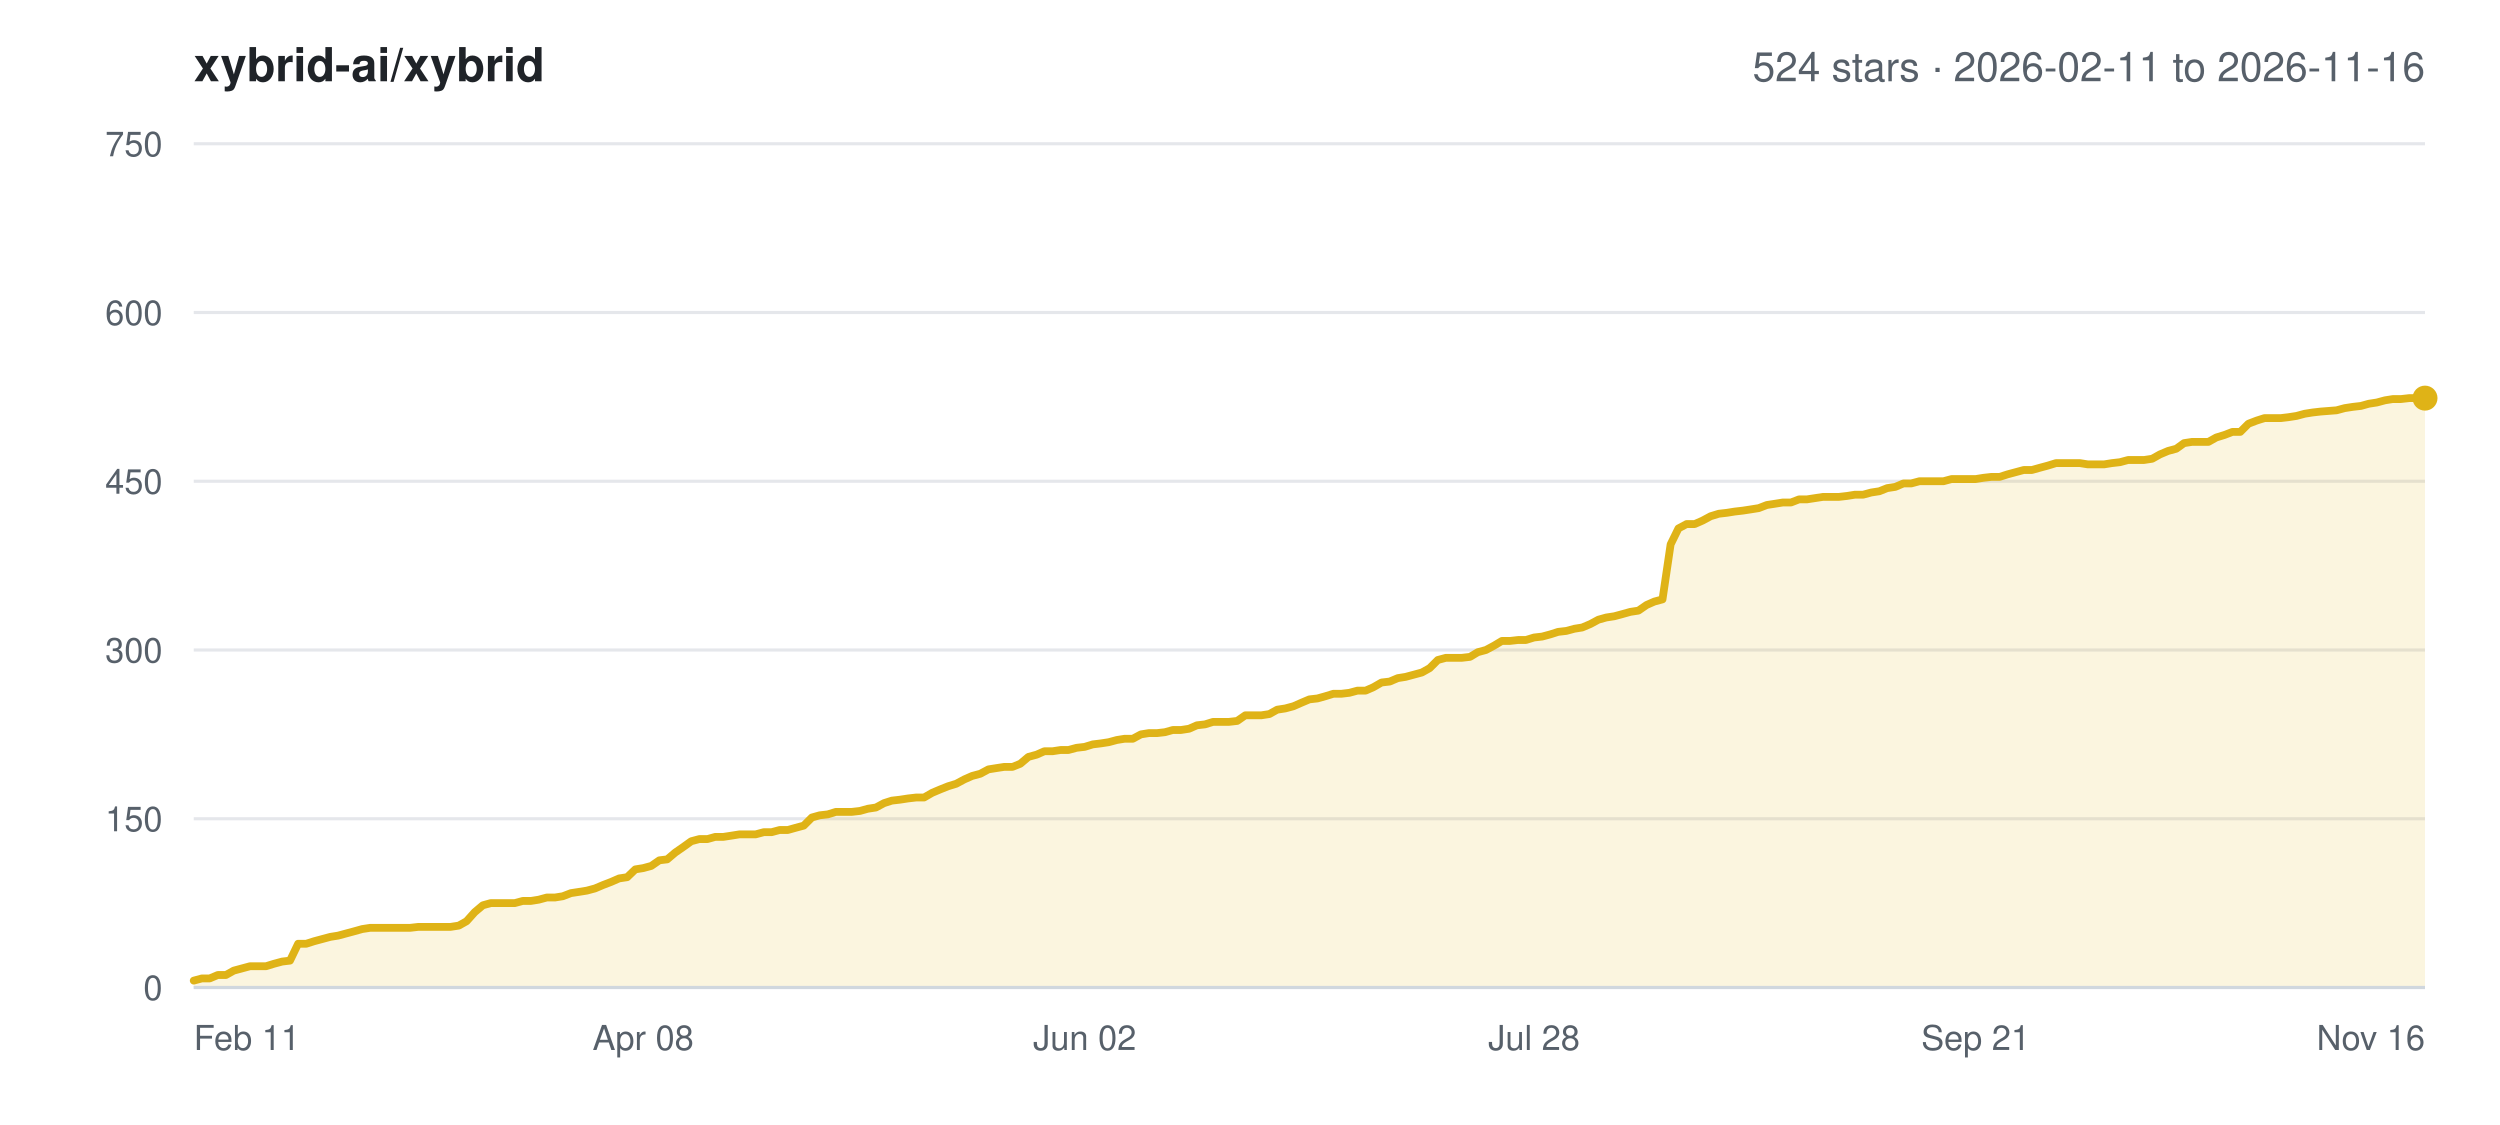
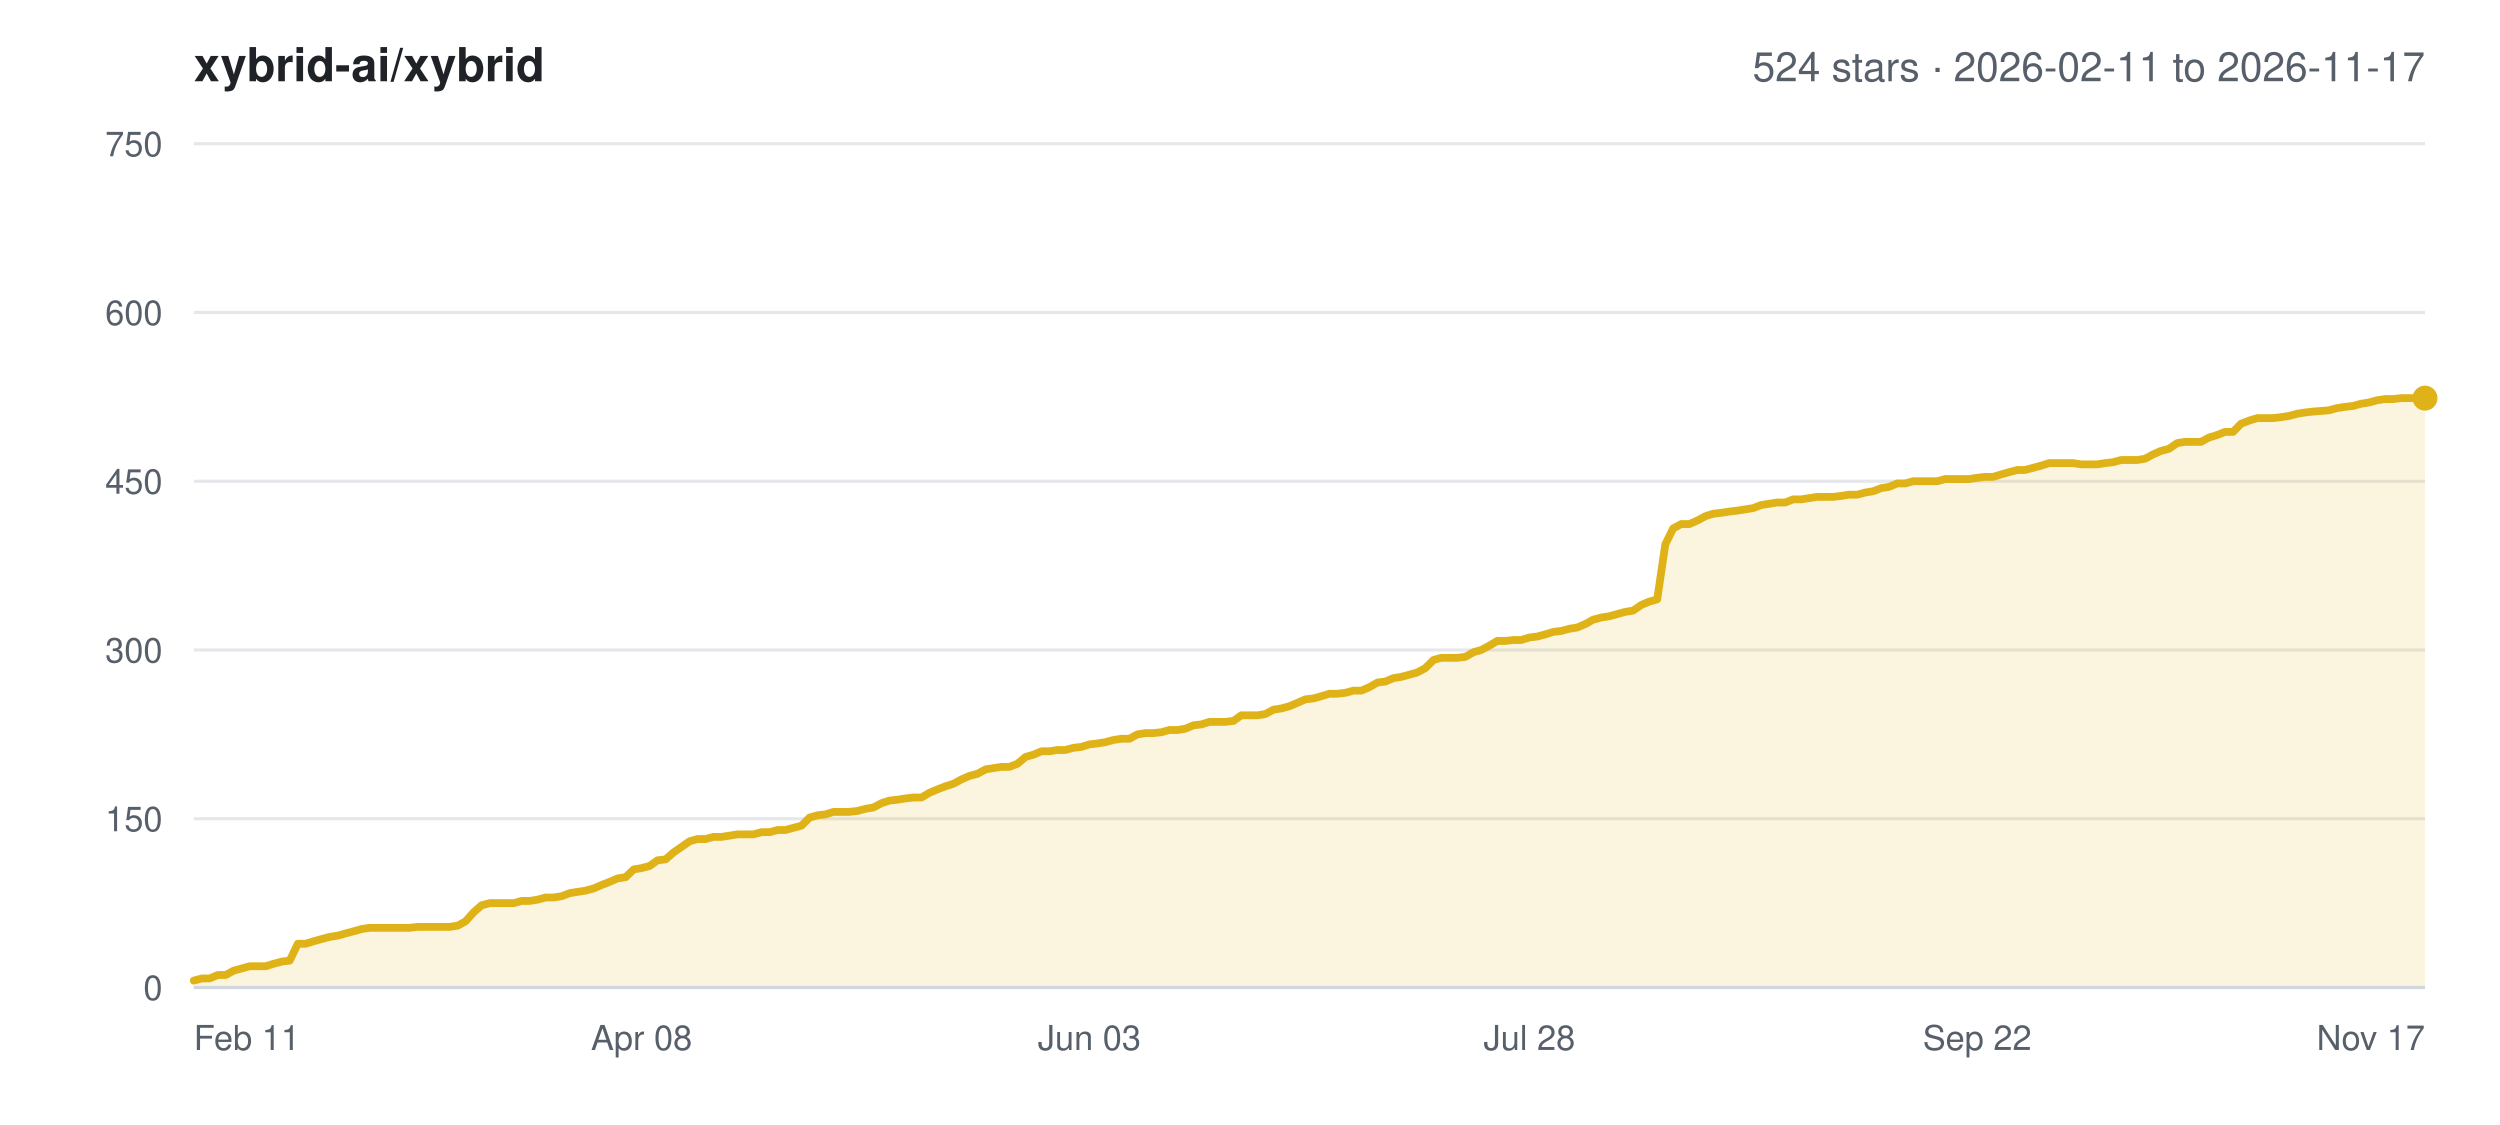
<svg xmlns="http://www.w3.org/2000/svg" width="800" height="360" viewBox="0 0 800 360" font-family="-apple-system,BlinkMacSystemFont,Segoe UI,Helvetica,Arial,sans-serif">
  <rect width="800" height="360" fill="#ffffff" />
  <text x="62" y="26" font-size="15" font-weight="600" fill="#1f2328">xybrid-ai/xybrid</text>
-   <text x="776" y="26" font-size="13" text-anchor="end" fill="#57606a">524 stars · 2026-02-11 to 2026-11-16</text>
+   <text x="776" y="26" font-size="13" text-anchor="end" fill="#57606a">524 stars · 2026-02-11 to 2026-11-17</text>
  <line x1="62" y1="316.0" x2="776" y2="316.0" stroke="#e5e7eb" stroke-width="1" />
  <text x="52" y="320.0" font-size="11" text-anchor="end" fill="#57606a">0</text>
  <line x1="62" y1="262.0" x2="776" y2="262.0" stroke="#e5e7eb" stroke-width="1" />
  <text x="52" y="266.0" font-size="11" text-anchor="end" fill="#57606a">150</text>
  <line x1="62" y1="208.0" x2="776" y2="208.0" stroke="#e5e7eb" stroke-width="1" />
  <text x="52" y="212.0" font-size="11" text-anchor="end" fill="#57606a">300</text>
  <line x1="62" y1="154.0" x2="776" y2="154.0" stroke="#e5e7eb" stroke-width="1" />
  <text x="52" y="158.0" font-size="11" text-anchor="end" fill="#57606a">450</text>
  <line x1="62" y1="100.0" x2="776" y2="100.0" stroke="#e5e7eb" stroke-width="1" />
  <text x="52" y="104.0" font-size="11" text-anchor="end" fill="#57606a">600</text>
  <line x1="62" y1="46.0" x2="776" y2="46.0" stroke="#e5e7eb" stroke-width="1" />
  <text x="52" y="50.0" font-size="11" text-anchor="end" fill="#57606a">750</text>
  <text x="62.0" y="336.0" font-size="11" text-anchor="start" fill="#57606a">Feb 11</text>
-   <text x="205.8" y="336.0" font-size="11" text-anchor="middle" fill="#57606a">Apr 08</text>
-   <text x="347.1" y="336.0" font-size="11" text-anchor="middle" fill="#57606a">Jun 02</text>
-   <text x="490.9" y="336.0" font-size="11" text-anchor="middle" fill="#57606a">Jul 28</text>
-   <text x="632.2" y="336.0" font-size="11" text-anchor="middle" fill="#57606a">Sep 21</text>
-   <text x="776.0" y="336.0" font-size="11" text-anchor="end" fill="#57606a">Nov 16</text>
-   <polygon points="62.0,316.0 62.0,313.8 64.6,313.1 67.1,313.1 69.7,312.0 72.3,312.0 74.8,310.6 77.4,309.9 80.0,309.2 82.5,309.2 85.1,309.2 87.7,308.4 90.3,307.7 92.8,307.4 95.4,302.0 98.0,302.0 100.5,301.2 103.1,300.5 105.7,299.8 108.2,299.4 110.8,298.7 113.4,298.0 115.9,297.3 118.5,296.9 121.1,296.9 123.6,296.9 126.2,296.9 128.8,296.9 131.3,296.9 133.9,296.6 136.5,296.6 139.1,296.6 141.6,296.6 144.2,296.6 146.8,296.2 149.3,294.8 151.9,291.9 154.5,289.7 157.0,289.0 159.6,289.0 162.2,289.0 164.7,289.0 167.3,288.3 169.9,288.3 172.4,287.9 175.0,287.2 177.6,287.2 180.1,286.8 182.7,285.8 185.3,285.4 187.8,285.0 190.4,284.3 193.0,283.2 195.6,282.2 198.1,281.1 200.7,280.7 203.3,278.2 205.8,277.8 208.4,277.1 211.0,275.3 213.5,275.0 216.1,272.8 218.7,271.0 221.2,269.2 223.8,268.5 226.4,268.5 228.9,267.8 231.5,267.8 234.1,267.4 236.6,267.0 239.2,267.0 241.8,267.0 244.4,266.3 246.9,266.3 249.5,265.6 252.1,265.6 254.6,264.9 257.2,264.2 259.8,261.6 262.3,260.9 264.9,260.6 267.5,259.8 270.0,259.8 272.6,259.8 275.2,259.5 277.7,258.8 280.3,258.4 282.9,257.0 285.4,256.2 288.0,255.9 290.6,255.5 293.2,255.2 295.7,255.2 298.3,253.7 300.9,252.6 303.4,251.6 306.0,250.8 308.6,249.4 311.1,248.3 313.7,247.6 316.3,246.2 318.8,245.8 321.4,245.4 324.0,245.4 326.5,244.4 329.1,242.2 331.7,241.5 334.2,240.4 336.8,240.4 339.4,240.0 341.9,240.0 344.5,239.3 347.1,239.0 349.7,238.2 352.2,237.9 354.8,237.5 357.4,236.8 359.9,236.4 362.5,236.4 365.1,235.0 367.6,234.6 370.2,234.6 372.8,234.3 375.3,233.6 377.9,233.6 380.5,233.2 383.0,232.1 385.6,231.8 388.2,231.0 390.7,231.0 393.3,231.0 395.9,230.7 398.5,228.9 401.0,228.9 403.6,228.9 406.2,228.5 408.7,227.1 411.3,226.7 413.9,226.0 416.4,224.9 419.0,223.8 421.6,223.5 424.1,222.8 426.7,222.0 429.3,222.0 431.8,221.7 434.4,221.0 437.0,221.0 439.5,219.9 442.1,218.4 444.7,218.1 447.3,217.0 449.8,216.6 452.4,215.9 455.0,215.2 457.5,213.8 460.1,211.2 462.7,210.5 465.2,210.5 467.8,210.5 470.4,210.2 472.9,208.7 475.5,208.0 478.1,206.6 480.6,205.1 483.2,205.1 485.8,204.8 488.3,204.8 490.9,204.0 493.5,203.7 496.1,203.0 498.6,202.2 501.2,201.9 503.8,201.2 506.3,200.8 508.9,199.7 511.5,198.3 514.0,197.6 516.6,197.2 519.2,196.5 521.7,195.8 524.3,195.4 526.9,193.6 529.4,192.5 532.0,191.8 534.6,174.2 537.1,169.1 539.7,167.7 542.3,167.7 544.8,166.6 547.4,165.2 550.0,164.4 552.6,164.1 555.1,163.7 557.7,163.4 560.3,163.0 562.8,162.6 565.4,161.6 568.0,161.2 570.5,160.8 573.1,160.8 575.7,159.8 578.2,159.8 580.8,159.4 583.4,159.0 585.9,159.0 588.5,159.0 591.1,158.7 593.6,158.3 596.2,158.3 598.8,157.6 601.4,157.2 603.9,156.2 606.5,155.8 609.1,154.7 611.6,154.7 614.2,154.0 616.8,154.0 619.3,154.0 621.9,154.0 624.5,153.3 627.0,153.3 629.6,153.3 632.2,153.3 634.7,152.9 637.3,152.6 639.9,152.6 642.4,151.8 645.0,151.1 647.6,150.4 650.2,150.4 652.7,149.7 655.3,149.0 657.9,148.2 660.4,148.2 663.0,148.2 665.6,148.2 668.1,148.6 670.7,148.6 673.3,148.6 675.8,148.2 678.4,147.9 681.0,147.2 683.5,147.2 686.1,147.2 688.7,146.8 691.2,145.4 693.8,144.3 696.4,143.6 698.9,141.8 701.5,141.4 704.1,141.4 706.7,141.4 709.2,140.0 711.8,139.2 714.4,138.2 716.9,138.2 719.5,135.6 722.1,134.6 724.6,133.8 727.2,133.8 729.8,133.8 732.3,133.5 734.9,133.1 737.5,132.4 740.0,132.0 742.6,131.7 747.7,131.3 750.3,130.6 752.9,130.2 755.5,129.9 758.0,129.2 760.6,128.8 763.2,128.1 765.7,127.7 768.3,127.7 770.9,127.4 773.4,127.4 776.0,127.4 776.0,316.0" fill="#dfb317" fill-opacity="0.14" />
-   <polyline points="62.0,313.8 64.6,313.1 67.1,313.1 69.7,312.0 72.3,312.0 74.8,310.6 77.4,309.9 80.0,309.2 82.5,309.2 85.1,309.2 87.7,308.4 90.3,307.7 92.8,307.4 95.4,302.0 98.0,302.0 100.5,301.2 103.1,300.5 105.7,299.8 108.2,299.4 110.8,298.7 113.4,298.0 115.9,297.3 118.5,296.9 121.1,296.9 123.6,296.9 126.2,296.9 128.8,296.9 131.3,296.9 133.9,296.6 136.5,296.6 139.1,296.6 141.6,296.6 144.2,296.6 146.8,296.2 149.3,294.8 151.9,291.9 154.5,289.7 157.0,289.0 159.6,289.0 162.2,289.0 164.7,289.0 167.3,288.3 169.9,288.3 172.4,287.9 175.0,287.2 177.6,287.2 180.1,286.8 182.7,285.8 185.3,285.4 187.8,285.0 190.4,284.3 193.0,283.2 195.6,282.2 198.1,281.1 200.7,280.7 203.3,278.2 205.8,277.8 208.4,277.1 211.0,275.3 213.5,275.0 216.1,272.8 218.7,271.0 221.2,269.2 223.8,268.5 226.4,268.5 228.9,267.8 231.5,267.8 234.1,267.4 236.6,267.0 239.2,267.0 241.8,267.0 244.4,266.3 246.9,266.3 249.5,265.6 252.1,265.6 254.6,264.9 257.2,264.2 259.8,261.6 262.3,260.9 264.9,260.6 267.5,259.8 270.0,259.8 272.6,259.8 275.2,259.5 277.7,258.8 280.3,258.4 282.9,257.0 285.4,256.2 288.0,255.9 290.6,255.5 293.2,255.2 295.7,255.2 298.3,253.7 300.9,252.6 303.4,251.6 306.0,250.8 308.6,249.4 311.1,248.3 313.7,247.6 316.3,246.2 318.8,245.8 321.4,245.4 324.0,245.4 326.5,244.4 329.1,242.2 331.7,241.5 334.2,240.4 336.8,240.4 339.4,240.0 341.9,240.0 344.5,239.3 347.1,239.0 349.7,238.2 352.2,237.9 354.8,237.5 357.4,236.8 359.9,236.4 362.5,236.4 365.1,235.0 367.6,234.6 370.2,234.6 372.8,234.3 375.3,233.6 377.9,233.6 380.5,233.2 383.0,232.1 385.6,231.8 388.2,231.0 390.7,231.0 393.3,231.0 395.9,230.7 398.5,228.9 401.0,228.9 403.6,228.9 406.2,228.5 408.7,227.1 411.3,226.7 413.9,226.0 416.4,224.9 419.0,223.8 421.6,223.5 424.1,222.8 426.7,222.0 429.3,222.0 431.8,221.7 434.4,221.0 437.0,221.0 439.5,219.9 442.1,218.4 444.7,218.1 447.3,217.0 449.8,216.6 452.4,215.9 455.0,215.2 457.5,213.8 460.1,211.2 462.7,210.5 465.2,210.5 467.8,210.5 470.4,210.2 472.9,208.7 475.5,208.0 478.1,206.6 480.6,205.1 483.2,205.1 485.8,204.8 488.3,204.8 490.9,204.0 493.5,203.7 496.1,203.0 498.6,202.2 501.2,201.9 503.8,201.2 506.3,200.8 508.9,199.7 511.5,198.3 514.0,197.6 516.6,197.2 519.2,196.5 521.7,195.8 524.3,195.4 526.9,193.6 529.4,192.5 532.0,191.8 534.6,174.2 537.1,169.1 539.7,167.7 542.3,167.7 544.8,166.6 547.4,165.2 550.0,164.4 552.6,164.1 555.1,163.7 557.7,163.4 560.3,163.0 562.8,162.6 565.4,161.6 568.0,161.2 570.5,160.8 573.1,160.8 575.7,159.8 578.2,159.8 580.8,159.4 583.4,159.0 585.9,159.0 588.5,159.0 591.1,158.7 593.6,158.3 596.2,158.3 598.8,157.6 601.4,157.2 603.9,156.2 606.5,155.8 609.1,154.7 611.6,154.7 614.2,154.0 616.8,154.0 619.3,154.0 621.9,154.0 624.5,153.3 627.0,153.3 629.6,153.3 632.2,153.3 634.7,152.9 637.3,152.6 639.9,152.6 642.4,151.8 645.0,151.1 647.6,150.4 650.2,150.4 652.7,149.7 655.3,149.0 657.9,148.2 660.4,148.2 663.0,148.2 665.6,148.2 668.1,148.6 670.7,148.6 673.3,148.6 675.8,148.2 678.4,147.9 681.0,147.2 683.5,147.2 686.1,147.2 688.7,146.8 691.2,145.4 693.8,144.3 696.4,143.6 698.9,141.8 701.5,141.4 704.1,141.4 706.7,141.4 709.2,140.0 711.8,139.2 714.4,138.2 716.9,138.2 719.5,135.6 722.1,134.6 724.6,133.8 727.2,133.8 729.8,133.8 732.3,133.5 734.9,133.1 737.5,132.4 740.0,132.0 742.6,131.7 747.7,131.3 750.3,130.6 752.9,130.2 755.5,129.9 758.0,129.2 760.6,128.8 763.2,128.1 765.7,127.7 768.3,127.7 770.9,127.4 773.4,127.4 776.0,127.4" fill="none" stroke="#dfb317" stroke-width="2.5" stroke-linejoin="round" stroke-linecap="round" />
+   <text x="205.3" y="336.0" font-size="11" text-anchor="middle" fill="#57606a">Apr 08</text>
+   <text x="348.6" y="336.0" font-size="11" text-anchor="middle" fill="#57606a">Jun 03</text>
+   <text x="489.4" y="336.0" font-size="11" text-anchor="middle" fill="#57606a">Jul 28</text>
+   <text x="632.7" y="336.0" font-size="11" text-anchor="middle" fill="#57606a">Sep 22</text>
+   <text x="776.0" y="336.0" font-size="11" text-anchor="end" fill="#57606a">Nov 17</text>
+   <polygon points="62.0,316.0 62.0,313.8 64.6,313.1 67.1,313.1 69.7,312.0 72.2,312.0 74.8,310.6 77.4,309.9 79.9,309.2 82.5,309.2 85.0,309.2 87.6,308.4 90.2,307.7 92.7,307.4 95.3,302.0 97.8,302.0 100.4,301.2 102.9,300.5 105.5,299.8 108.1,299.4 110.6,298.7 113.2,298.0 115.7,297.3 118.3,296.9 120.9,296.9 123.4,296.9 126.0,296.9 128.5,296.9 131.1,296.9 133.7,296.6 136.2,296.6 138.8,296.6 141.3,296.6 143.9,296.6 146.5,296.2 149.0,294.8 151.6,291.9 154.1,289.7 156.7,289.0 159.2,289.0 161.8,289.0 164.4,289.0 166.9,288.3 169.5,288.3 172.0,287.9 174.6,287.2 177.2,287.2 179.7,286.8 182.3,285.8 184.8,285.4 187.4,285.0 190.0,284.3 192.5,283.2 195.1,282.2 197.6,281.1 200.2,280.7 202.8,278.2 205.3,277.8 207.9,277.1 210.4,275.3 213.0,275.0 215.5,272.8 218.1,271.0 220.7,269.2 223.2,268.5 225.8,268.5 228.3,267.8 230.9,267.8 233.5,267.4 236.0,267.0 238.6,267.0 241.1,267.0 243.7,266.3 246.3,266.3 248.8,265.6 251.4,265.6 253.9,264.9 256.5,264.2 259.1,261.6 261.6,260.9 264.2,260.6 266.7,259.8 269.3,259.8 271.8,259.8 274.4,259.5 277.0,258.8 279.5,258.4 282.1,257.0 284.6,256.2 287.2,255.9 289.8,255.5 292.3,255.2 294.9,255.2 297.4,253.7 300.0,252.6 302.6,251.6 305.1,250.8 307.7,249.4 310.2,248.3 312.8,247.6 315.4,246.2 317.9,245.8 320.5,245.4 323.0,245.4 325.6,244.4 328.2,242.2 330.7,241.5 333.3,240.4 335.8,240.4 338.4,240.0 340.9,240.0 343.5,239.3 346.1,239.0 348.6,238.2 351.2,237.9 353.7,237.5 356.3,236.8 358.9,236.4 361.4,236.4 364.0,235.0 366.5,234.6 369.1,234.6 371.7,234.3 374.2,233.6 376.8,233.6 379.3,233.2 381.9,232.1 384.5,231.8 387.0,231.0 389.6,231.0 392.1,231.0 394.7,230.7 397.2,228.9 399.8,228.9 402.4,228.9 404.9,228.5 407.5,227.1 410.0,226.7 412.6,226.0 415.2,224.9 417.7,223.8 420.3,223.5 422.8,222.8 425.4,222.0 428.0,222.0 430.5,221.7 433.1,221.0 435.6,221.0 438.2,219.9 440.8,218.4 443.3,218.1 445.9,217.0 448.4,216.6 451.0,215.9 453.5,215.2 456.1,213.8 458.7,211.2 461.2,210.5 463.8,210.5 466.3,210.5 468.9,210.2 471.5,208.7 474.0,208.0 476.6,206.6 479.1,205.1 481.7,205.1 484.3,204.8 486.8,204.8 489.4,204.0 491.9,203.7 494.5,203.0 497.1,202.2 499.6,201.9 502.2,201.2 504.7,200.8 507.3,199.7 509.8,198.3 512.4,197.6 515.0,197.2 517.5,196.5 520.1,195.8 522.6,195.4 525.2,193.6 527.8,192.5 530.3,191.8 532.9,174.2 535.4,169.1 538.0,167.7 540.6,167.7 543.1,166.6 545.7,165.2 548.2,164.4 550.8,164.1 553.4,163.7 555.9,163.4 558.5,163.0 561.0,162.6 563.6,161.6 566.2,161.2 568.7,160.8 571.3,160.8 573.8,159.8 576.4,159.8 578.9,159.4 581.5,159.0 584.1,159.0 586.6,159.0 589.2,158.7 591.7,158.3 594.3,158.3 596.9,157.6 599.4,157.2 602.0,156.2 604.5,155.8 607.1,154.7 609.7,154.7 612.2,154.0 614.8,154.0 617.3,154.0 619.9,154.0 622.5,153.3 625.0,153.3 627.6,153.3 630.1,153.3 632.7,152.9 635.2,152.6 637.8,152.6 640.4,151.8 642.9,151.1 645.5,150.4 648.0,150.4 650.6,149.7 653.2,149.0 655.7,148.2 658.3,148.2 660.8,148.2 663.4,148.2 666.0,148.6 668.5,148.6 671.1,148.6 673.6,148.2 676.2,147.9 678.8,147.2 681.3,147.2 683.9,147.2 686.4,146.8 689.0,145.4 691.5,144.3 694.1,143.6 696.7,141.8 699.2,141.4 701.8,141.4 704.3,141.4 706.9,140.0 709.5,139.2 712.0,138.2 714.6,138.2 717.1,135.6 719.7,134.6 722.3,133.8 724.8,133.8 727.4,133.8 729.9,133.5 732.5,133.1 735.1,132.4 737.6,132.0 740.2,131.7 745.3,131.3 747.8,130.6 750.4,130.2 753.0,129.9 755.5,129.2 758.1,128.8 760.6,128.1 763.2,127.7 765.8,127.7 768.3,127.4 770.9,127.4 773.4,127.4 776.0,127.4 776.0,316.0" fill="#dfb317" fill-opacity="0.14" />
+   <polyline points="62.0,313.8 64.6,313.1 67.1,313.1 69.7,312.0 72.2,312.0 74.8,310.6 77.4,309.9 79.9,309.2 82.5,309.2 85.0,309.2 87.6,308.4 90.2,307.7 92.7,307.4 95.3,302.0 97.8,302.0 100.4,301.2 102.9,300.5 105.5,299.8 108.1,299.4 110.6,298.7 113.2,298.0 115.7,297.3 118.3,296.9 120.9,296.9 123.4,296.9 126.0,296.9 128.5,296.9 131.1,296.9 133.7,296.6 136.2,296.6 138.8,296.6 141.3,296.6 143.9,296.6 146.5,296.2 149.0,294.8 151.6,291.9 154.1,289.7 156.7,289.0 159.2,289.0 161.8,289.0 164.4,289.0 166.9,288.3 169.5,288.3 172.0,287.9 174.6,287.2 177.2,287.2 179.7,286.8 182.3,285.8 184.8,285.4 187.4,285.0 190.0,284.3 192.5,283.2 195.1,282.2 197.6,281.1 200.2,280.7 202.8,278.2 205.3,277.8 207.9,277.1 210.4,275.3 213.0,275.0 215.5,272.8 218.1,271.0 220.7,269.2 223.2,268.5 225.8,268.5 228.3,267.8 230.9,267.8 233.5,267.4 236.0,267.0 238.6,267.0 241.1,267.0 243.7,266.3 246.3,266.3 248.8,265.6 251.4,265.6 253.9,264.9 256.5,264.2 259.1,261.6 261.6,260.9 264.2,260.6 266.7,259.8 269.3,259.8 271.8,259.8 274.4,259.5 277.0,258.8 279.5,258.4 282.1,257.0 284.6,256.2 287.2,255.9 289.8,255.5 292.3,255.2 294.9,255.2 297.4,253.7 300.0,252.6 302.6,251.6 305.1,250.8 307.7,249.4 310.2,248.3 312.8,247.6 315.4,246.2 317.9,245.8 320.5,245.4 323.0,245.4 325.6,244.4 328.2,242.2 330.7,241.5 333.3,240.4 335.8,240.4 338.4,240.0 340.9,240.0 343.5,239.3 346.1,239.0 348.6,238.2 351.2,237.9 353.7,237.5 356.3,236.8 358.9,236.4 361.4,236.4 364.0,235.0 366.5,234.6 369.1,234.6 371.7,234.3 374.2,233.6 376.8,233.6 379.3,233.2 381.9,232.1 384.5,231.8 387.0,231.0 389.6,231.0 392.1,231.0 394.7,230.7 397.2,228.9 399.8,228.9 402.4,228.9 404.9,228.5 407.5,227.1 410.0,226.7 412.6,226.0 415.2,224.9 417.7,223.8 420.3,223.5 422.8,222.8 425.4,222.0 428.0,222.0 430.5,221.7 433.1,221.0 435.6,221.0 438.2,219.9 440.8,218.4 443.3,218.1 445.9,217.0 448.4,216.6 451.0,215.9 453.5,215.2 456.1,213.8 458.7,211.2 461.2,210.5 463.8,210.5 466.3,210.5 468.9,210.2 471.5,208.7 474.0,208.0 476.6,206.6 479.1,205.1 481.7,205.1 484.3,204.8 486.8,204.8 489.4,204.0 491.9,203.7 494.5,203.0 497.1,202.2 499.6,201.9 502.2,201.2 504.7,200.8 507.3,199.7 509.8,198.3 512.4,197.6 515.0,197.2 517.5,196.5 520.1,195.8 522.6,195.4 525.2,193.6 527.8,192.5 530.3,191.8 532.9,174.2 535.4,169.1 538.0,167.7 540.6,167.7 543.1,166.6 545.7,165.2 548.2,164.4 550.8,164.1 553.4,163.7 555.9,163.4 558.5,163.0 561.0,162.6 563.6,161.6 566.2,161.2 568.7,160.8 571.3,160.8 573.8,159.8 576.4,159.8 578.9,159.4 581.5,159.0 584.1,159.0 586.6,159.0 589.2,158.7 591.7,158.3 594.3,158.3 596.9,157.6 599.4,157.2 602.0,156.2 604.5,155.8 607.1,154.7 609.7,154.7 612.2,154.0 614.8,154.0 617.3,154.0 619.9,154.0 622.5,153.3 625.0,153.3 627.6,153.3 630.1,153.3 632.7,152.9 635.2,152.6 637.8,152.6 640.4,151.8 642.9,151.1 645.5,150.4 648.0,150.4 650.6,149.7 653.2,149.0 655.7,148.2 658.3,148.2 660.8,148.2 663.4,148.2 666.0,148.6 668.5,148.6 671.1,148.6 673.6,148.2 676.2,147.9 678.8,147.2 681.3,147.2 683.9,147.2 686.4,146.8 689.0,145.4 691.5,144.3 694.1,143.6 696.7,141.8 699.2,141.4 701.8,141.4 704.3,141.4 706.9,140.0 709.5,139.2 712.0,138.2 714.6,138.2 717.1,135.6 719.7,134.6 722.3,133.8 724.8,133.8 727.4,133.8 729.9,133.5 732.5,133.1 735.1,132.4 737.6,132.0 740.2,131.7 745.3,131.3 747.8,130.6 750.4,130.2 753.0,129.9 755.5,129.2 758.1,128.8 760.6,128.1 763.2,127.7 765.8,127.7 768.3,127.4 770.9,127.4 773.4,127.4 776.0,127.4" fill="none" stroke="#dfb317" stroke-width="2.5" stroke-linejoin="round" stroke-linecap="round" />
  <circle cx="776.0" cy="127.4" r="4" fill="#dfb317" />
  <line x1="62" y1="316.0" x2="776" y2="316.0" stroke="#d0d7de" stroke-width="1" />
</svg>
